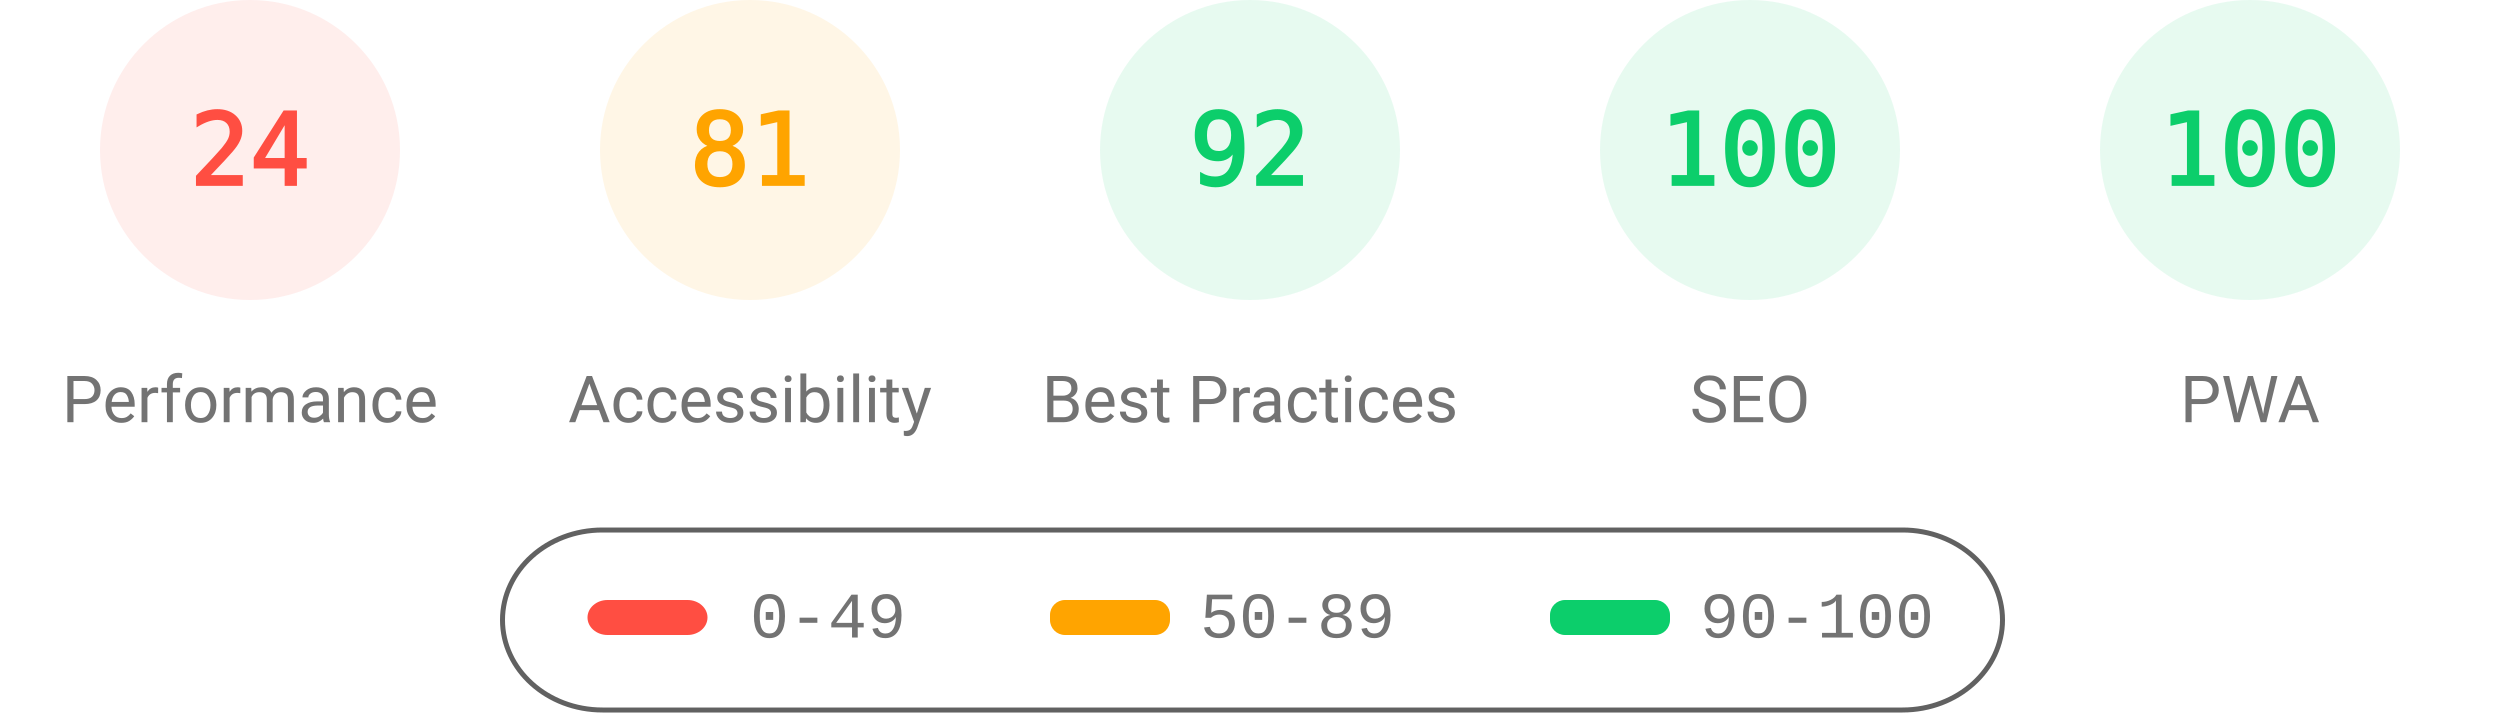
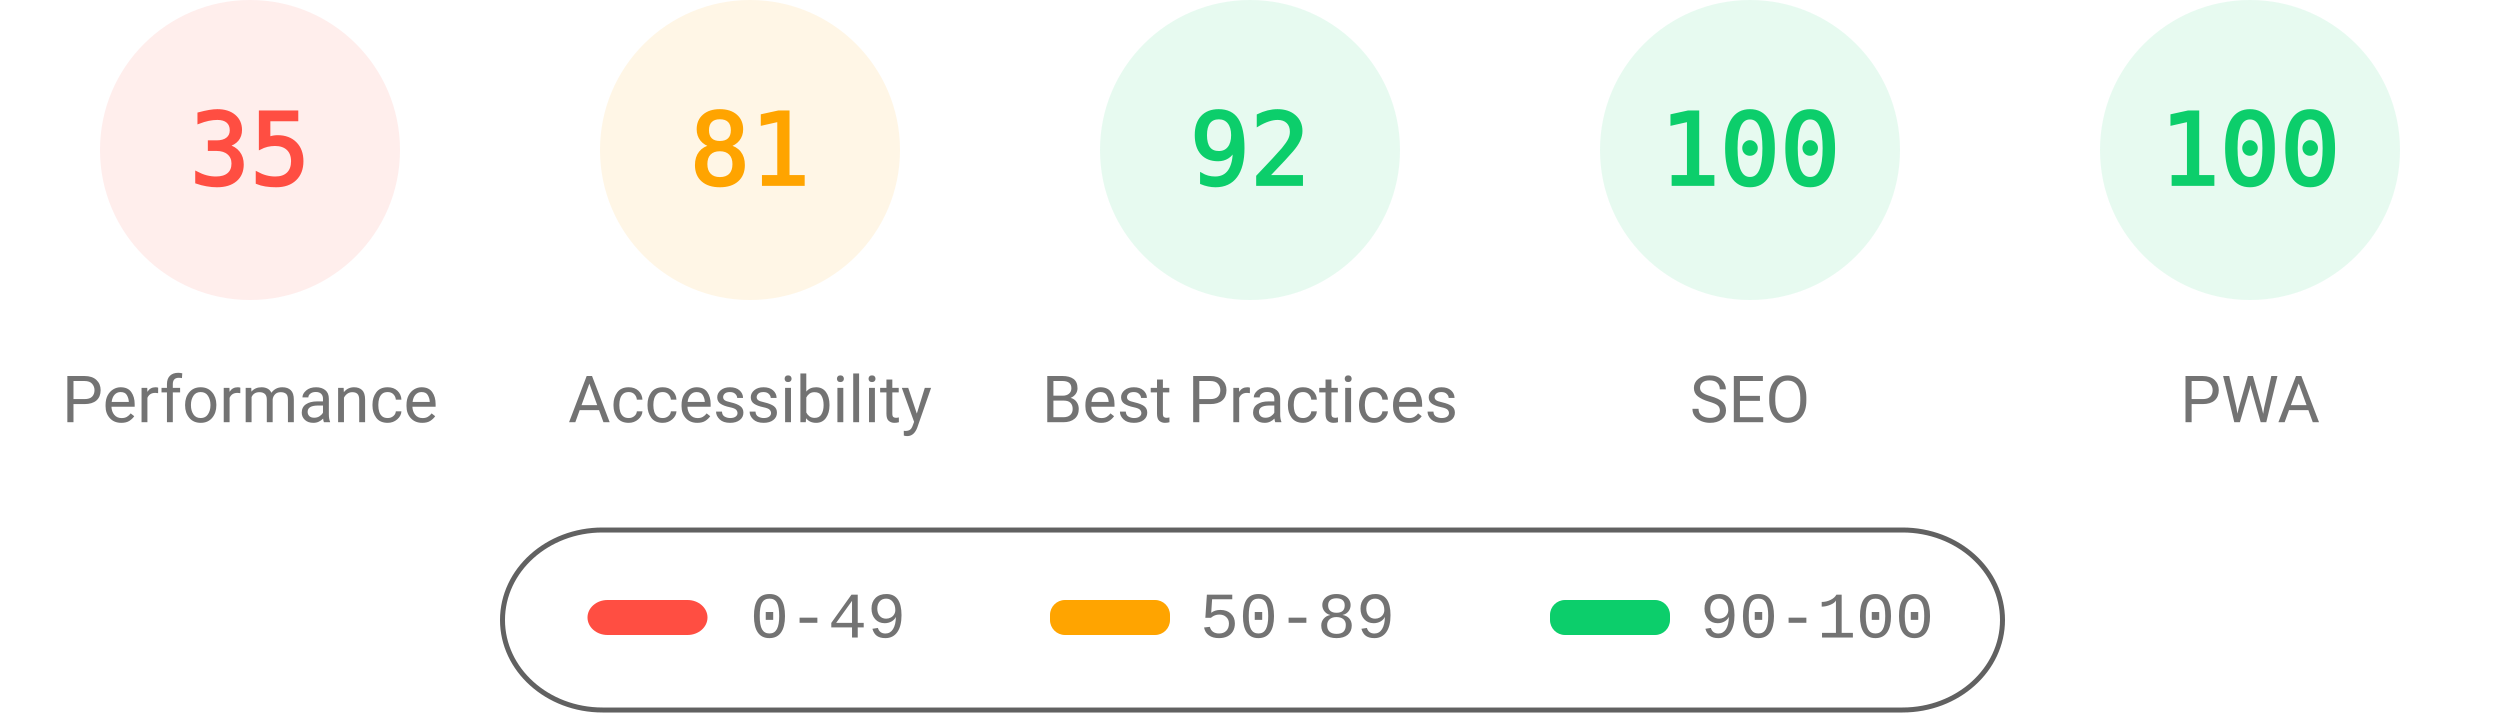
<svg xmlns="http://www.w3.org/2000/svg" fill="none" width="1000" height="285">
  <style>.gauge-base{opacity:.1}.gauge-arc{fill:none;animation-delay:250ms;stroke-linecap:round;transform:rotate(-90deg);transform-origin:100px 60px;animation:load-gauge 1s ease forwards}.guage-text{font-size:40px;font-family:monospace;text-align:center}.guage-red{color:#ff4e42;fill:#ff4e42;stroke:#ff4e42}.guage-orange{color:#ffa400;fill:#ffa400;stroke:#ffa400}.guage-green{color:#0cce6b;fill:#0cce6b;stroke:#0cce6b}.guage-undefined{color:#5c5c5c;fill:#5c5c5c;stroke:#5c5c5c}.guage-title{color:#737373;fill:#737373;stroke:none;font-size:26px;line-height:26px;font-family:Roboto,Halvetica,Arial,sans-serif}@keyframes load-gauge{from{stroke-dasharray:0 352.858}}</style>
  <svg class="guage-div guage-perf guage-red" viewBox="0 0 200 200" width="200" height="200">
    <circle class="gauge-base" r="56" cx="100" cy="60" stroke-width="8" />
-     <circle class="gauge-arc guage-arc-1" r="56" cx="100" cy="60" stroke-width="8" style="stroke-dasharray:84.446,351.858" />
-     <text class="guage-text" x="100" y="60" alignment-baseline="central" dominant-baseline="central" text-anchor="middle">24</text>
+     <circle class="gauge-arc guage-arc-1" r="56" cx="100" cy="60" stroke-width="8" style="stroke-dasharray:123.15,351.858" />
+     <text class="guage-text" x="100" y="60" alignment-baseline="central" dominant-baseline="central" text-anchor="middle">35</text>
    <text class="guage-title" x="100" y="160" alignment-baseline="central" dominant-baseline="central" text-anchor="middle">Performance</text>
  </svg>
  <svg class="guage-div guage-acc guage-orange" viewBox="0 0 200 200" width="200" height="200" x="200">
    <circle class="gauge-base" r="56" cx="100" cy="60" stroke-width="8" />
    <circle class="gauge-arc guage-arc-2" r="56" cx="100" cy="60" stroke-width="8" style="stroke-dasharray:285.005,351.858" />
    <text class="guage-text" x="100" y="60" alignment-baseline="central" dominant-baseline="central" text-anchor="middle">81</text>
    <text class="guage-title" x="100" y="160" alignment-baseline="central" dominant-baseline="central" text-anchor="middle">Accessibility</text>
  </svg>
  <svg class="guage-div guage-best guage-green" viewBox="0 0 200 200" width="200" height="200" x="400">
    <circle class="gauge-base" r="56" cx="100" cy="60" stroke-width="8" />
    <circle class="gauge-arc guage-arc-3" r="56" cx="100" cy="60" stroke-width="8" style="stroke-dasharray:323.709,351.858" />
    <text class="guage-text" x="100" y="60" alignment-baseline="central" dominant-baseline="central" text-anchor="middle">92</text>
    <text class="guage-title" x="100" y="160" alignment-baseline="central" dominant-baseline="central" text-anchor="middle">Best Practices</text>
  </svg>
  <svg class="guage-div guage-seo guage-green" viewBox="0 0 200 200" width="200" height="200" x="600">
    <circle class="gauge-base" r="56" cx="100" cy="60" stroke-width="8" />
    <circle class="gauge-arc guage-arc-4" r="56" cx="100" cy="60" stroke-width="8" style="stroke-dasharray:351.858,351.858" />
    <text class="guage-text" x="100" y="60" alignment-baseline="central" dominant-baseline="central" text-anchor="middle">100</text>
    <text class="guage-title" x="100" y="160" alignment-baseline="central" dominant-baseline="central" text-anchor="middle">SEO</text>
  </svg>
  <svg class="guage-div guage-pwa guage-green" viewBox="0 0 200 200" width="200" height="200" x="800">
    <circle class="gauge-base" r="56" cx="100" cy="60" stroke-width="8" />
    <circle class="gauge-arc guage-arc-4" r="56" cx="100" cy="60" stroke-width="8" style="stroke-dasharray:351.858,351.858" />
    <text class="guage-text" x="100" y="60" alignment-baseline="central" dominant-baseline="central" text-anchor="middle">100</text>
    <text class="guage-title" x="100" y="160" alignment-baseline="central" dominant-baseline="central" text-anchor="middle">PWA</text>
  </svg>
  <svg width="604" height="76" x="200" y="210">
    <path fill="none" id="canvas_background" d="M-1-1h604v80H-1z" />
    <rect fill-opacity="0" stroke="#616161" stroke-width="2" rx="40" id="svg_2" height="72" width="600" y="2" x="1" fill="#000" />
    <rect stroke="#000" rx="8" id="svg_3" height="14" width="48" y="30" x="35" stroke-opacity="null" stroke-width="0" fill="#ff4e42" />
    <rect stroke="#000" rx="6" id="svg_4" height="14" width="48" y="30" x="220" stroke-opacity="null" stroke-width="0" fill="#ffa400" />
    <rect stroke="#000" rx="6" id="svg_5" height="14" width="48" y="30" x="420" stroke-opacity="null" stroke-width="0" fill="#0cce6b" />
    <text xml:space="preserve" text-anchor="start" font-family="'Courier New', Courier, monospace" font-size="26" id="svg_6" y="45" x="100" stroke-opacity="null" stroke-width="0" stroke="#000" fill="#737373">0-49</text>
    <text xml:space="preserve" text-anchor="start" font-family="'Courier New', Courier, monospace" font-size="26" id="svg_7" y="45" x="280" stroke-opacity="null" stroke-width="0" stroke="#000" fill="#737373">50-89</text>
    <text xml:space="preserve" text-anchor="start" font-family="'Courier New', Courier, monospace" font-size="26" id="svg_8" y="45" x="480" stroke-opacity="null" stroke-width="0" stroke="#000" fill="#737373">90-100</text>
  </svg>
</svg>
